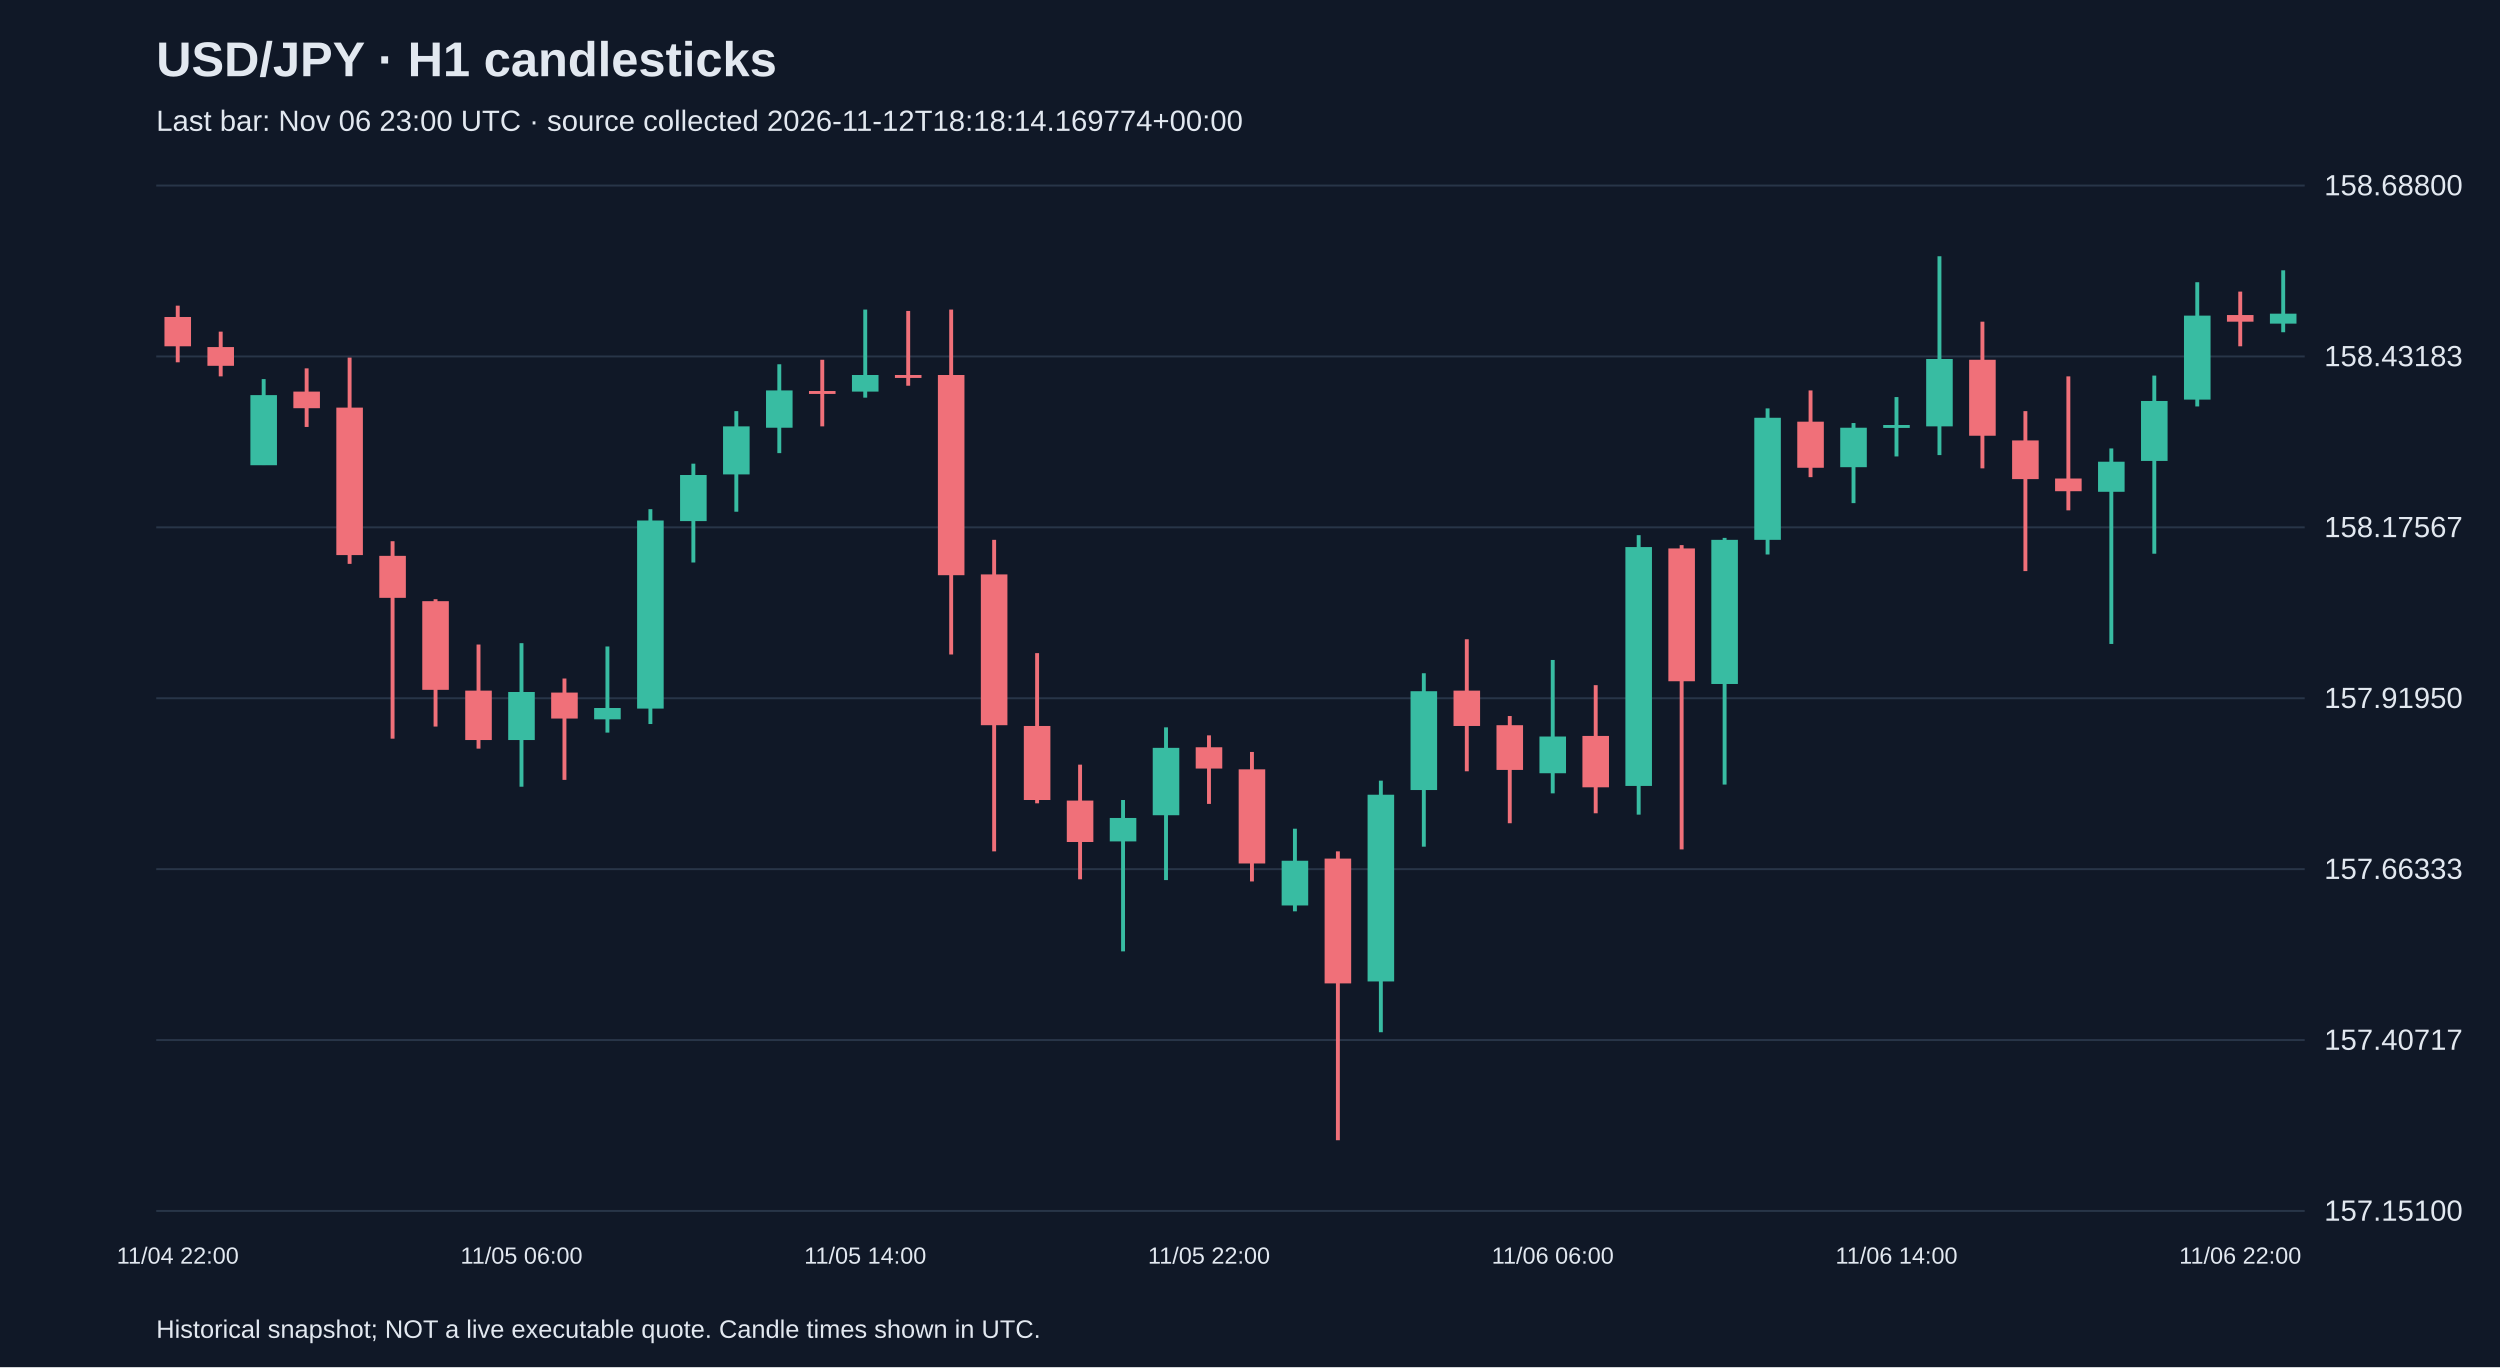
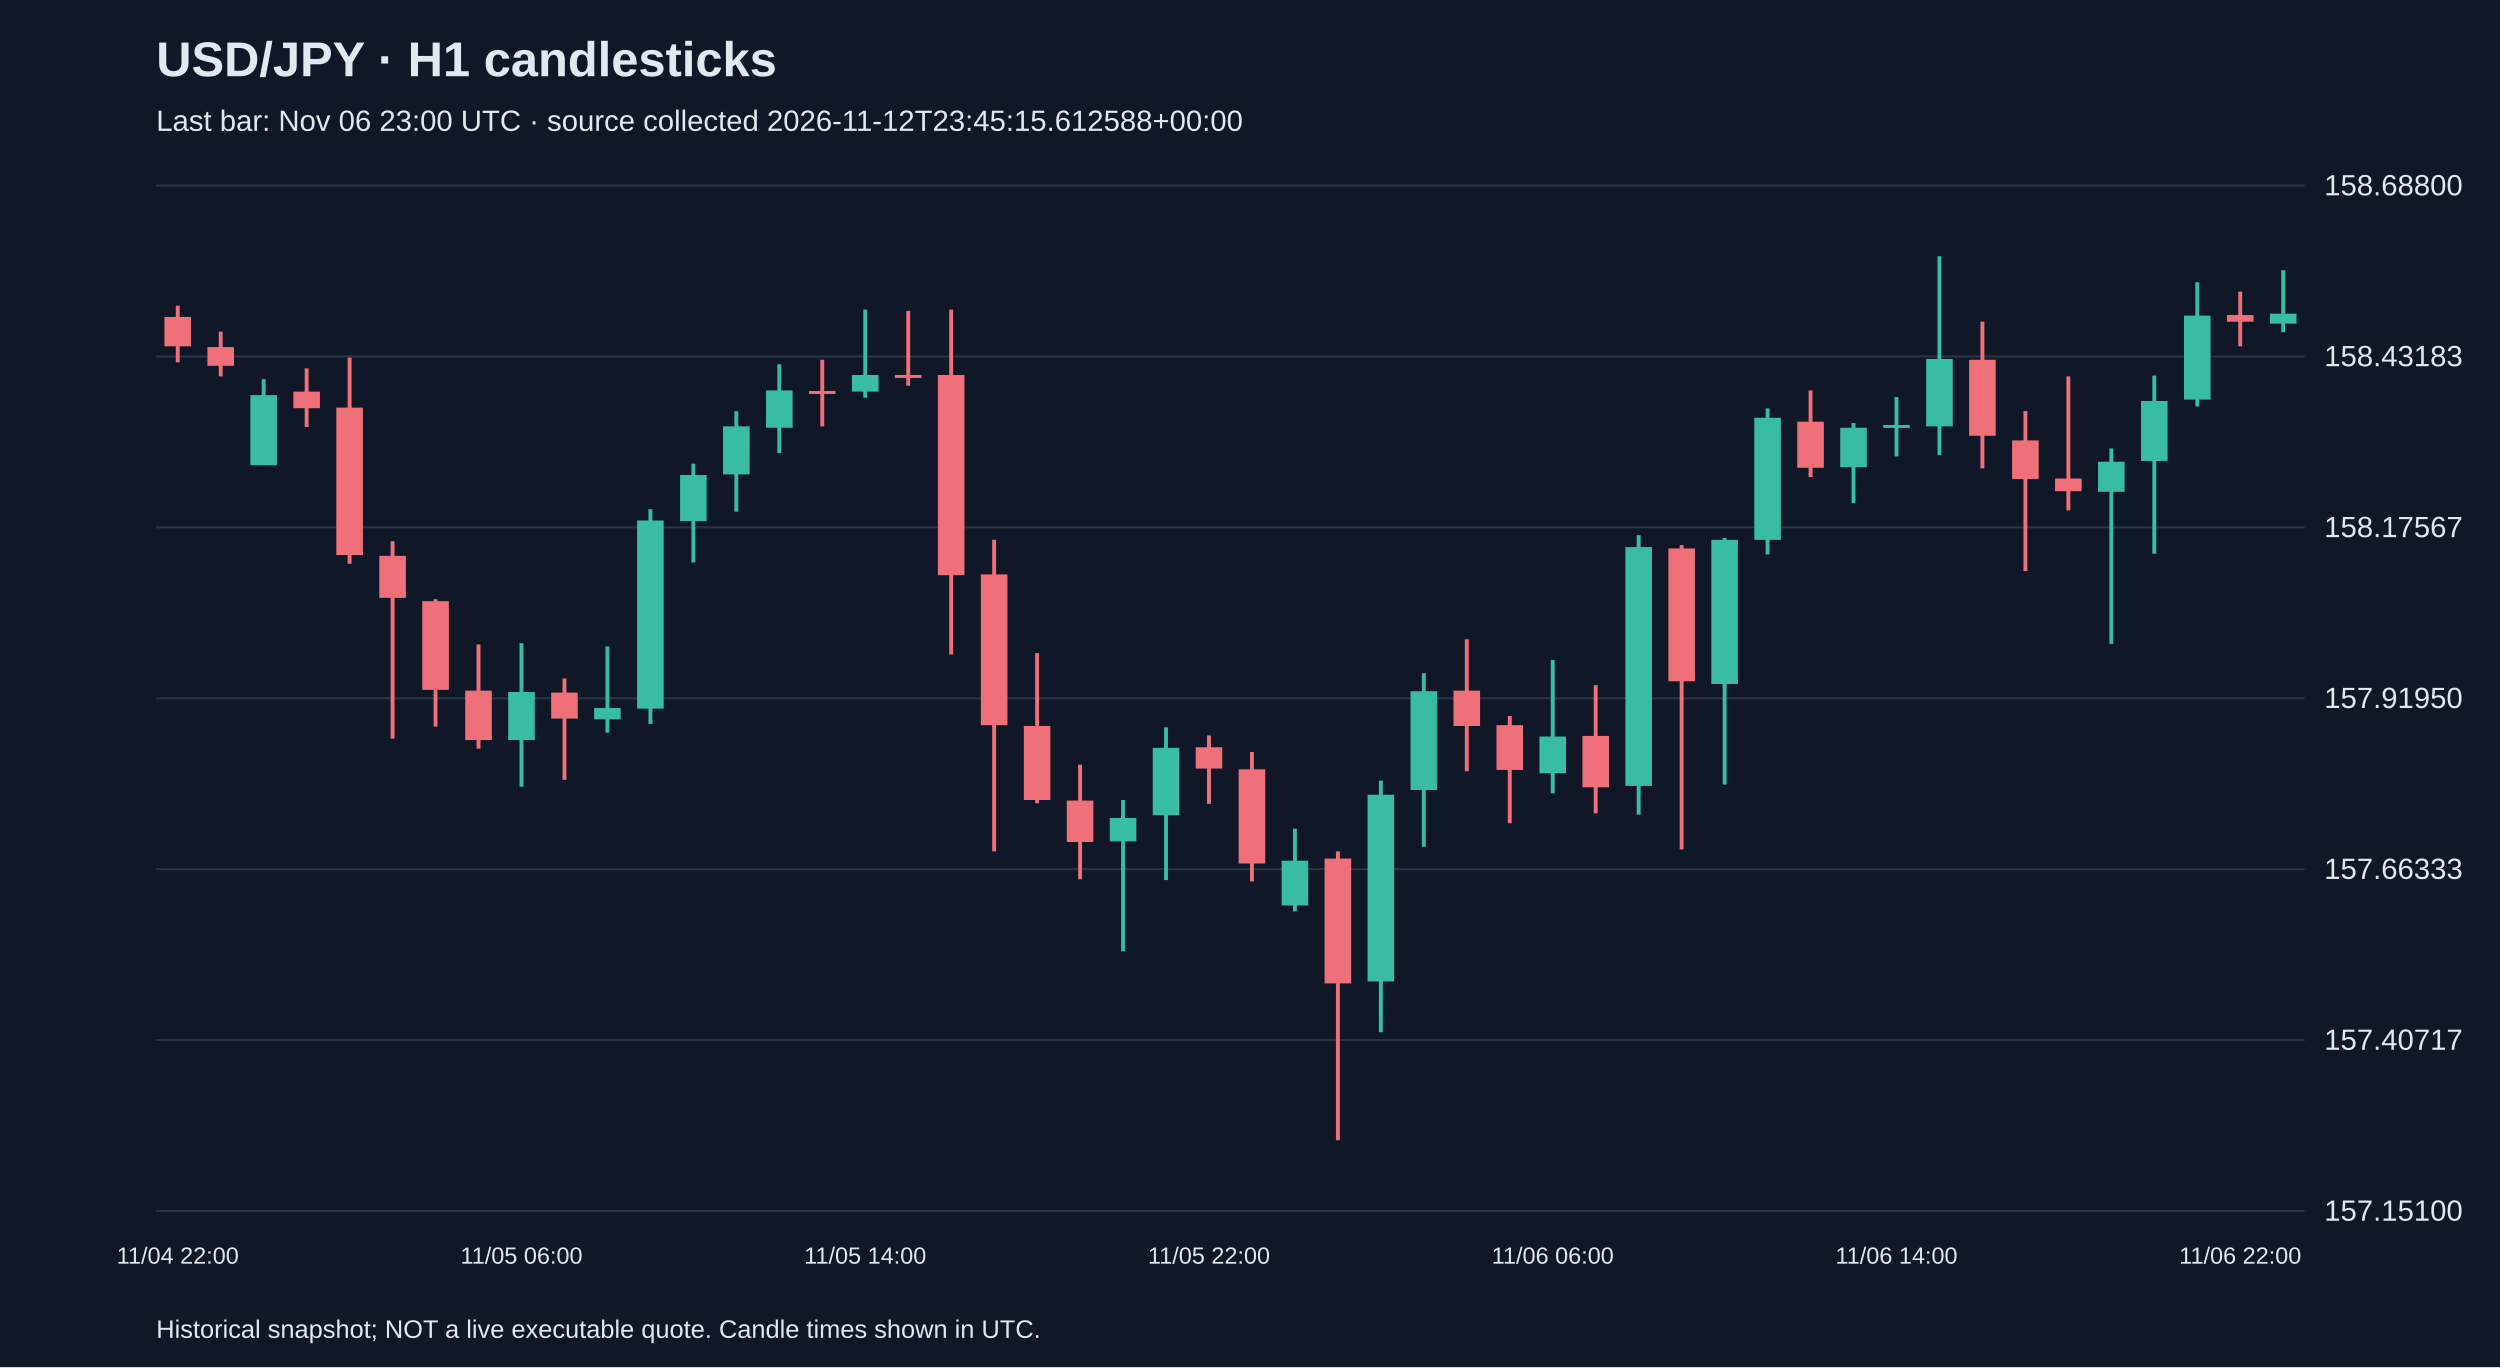
<svg xmlns="http://www.w3.org/2000/svg" viewBox="0 0 1280 700">
  <rect width="100%" height="100%" fill="#101827" />
  <style>text{font-family:Arial,sans-serif;fill:#e2e8f0}</style>
  <text x="80" y="39" font-size="25" font-weight="bold">USD/JPY · H1 candlesticks</text>
-   <text x="80" y="67" font-size="15" fill="#a6b1c5">Last bar: Nov 06 23:00 UTC · source collected 2026-11-12T18:18:14.169774+00:00</text>
+   <text x="80" y="67" font-size="15" fill="#a6b1c5">Last bar: Nov 06 23:00 UTC · source collected 2026-11-12T23:45:15.612588+00:00</text>
  <line x1="80" y1="620.0" x2="1180" y2="620.0" stroke="#283548" />
  <text x="1190" y="625.0" font-size="15">157.15100</text>
  <line x1="80" y1="532.5" x2="1180" y2="532.5" stroke="#283548" />
  <text x="1190" y="537.5" font-size="15">157.40717</text>
  <line x1="80" y1="445.0" x2="1180" y2="445.0" stroke="#283548" />
  <text x="1190" y="450.0" font-size="15">157.66333</text>
  <line x1="80" y1="357.5" x2="1180" y2="357.5" stroke="#283548" />
  <text x="1190" y="362.5" font-size="15">157.91950</text>
  <line x1="80" y1="270.0" x2="1180" y2="270.0" stroke="#283548" />
  <text x="1190" y="275.0" font-size="15">158.17567</text>
  <line x1="80" y1="182.5" x2="1180" y2="182.5" stroke="#283548" />
  <text x="1190" y="187.5" font-size="15">158.43183</text>
  <line x1="80" y1="95.0" x2="1180" y2="95.0" stroke="#283548" />
  <text x="1190" y="100.0" font-size="15">158.68800</text>
  <line x1="91.0" y1="156.5" x2="91.0" y2="185.5" stroke="#f07079" stroke-width="2" />
  <rect x="84.2" y="162.3" width="13.6" height="15.0" fill="#f07079" />
  <text x="91.0" y="647" text-anchor="middle" font-size="12">11/04 22:00</text>
  <line x1="113.0" y1="169.8" x2="113.0" y2="192.7" stroke="#f07079" stroke-width="2" />
  <rect x="106.2" y="177.7" width="13.6" height="9.6" fill="#f07079" />
  <line x1="135.0" y1="194.1" x2="135.0" y2="238.1" stroke="#38bca2" stroke-width="2" />
  <rect x="128.2" y="202.3" width="13.6" height="35.9" fill="#38bca2" />
  <line x1="157.0" y1="188.6" x2="157.0" y2="218.6" stroke="#f07079" stroke-width="2" />
  <rect x="150.2" y="200.5" width="13.6" height="8.5" fill="#f07079" />
  <line x1="179.0" y1="183.1" x2="179.0" y2="288.7" stroke="#f07079" stroke-width="2" />
  <rect x="172.2" y="208.7" width="13.6" height="75.5" fill="#f07079" />
  <line x1="201.0" y1="277.1" x2="201.0" y2="378.2" stroke="#f07079" stroke-width="2" />
  <rect x="194.2" y="284.6" width="13.6" height="21.5" fill="#f07079" />
  <line x1="223.0" y1="306.8" x2="223.0" y2="372.0" stroke="#f07079" stroke-width="2" />
  <rect x="216.2" y="307.8" width="13.6" height="45.4" fill="#f07079" />
  <line x1="245.0" y1="330.0" x2="245.0" y2="383.3" stroke="#f07079" stroke-width="2" />
  <rect x="238.2" y="353.6" width="13.6" height="25.3" fill="#f07079" />
  <line x1="267.0" y1="329.3" x2="267.0" y2="402.8" stroke="#38bca2" stroke-width="2" />
  <rect x="260.2" y="354.3" width="13.6" height="24.6" fill="#38bca2" />
  <text x="267.0" y="647" text-anchor="middle" font-size="12">11/05 06:00</text>
  <line x1="289.0" y1="347.4" x2="289.0" y2="399.3" stroke="#f07079" stroke-width="2" />
  <rect x="282.2" y="354.6" width="13.6" height="13.3" fill="#f07079" />
  <line x1="311.0" y1="331.0" x2="311.0" y2="375.1" stroke="#38bca2" stroke-width="2" />
  <rect x="304.2" y="362.5" width="13.6" height="5.8" fill="#38bca2" />
  <line x1="333.0" y1="260.7" x2="333.0" y2="370.7" stroke="#38bca2" stroke-width="2" />
  <rect x="326.2" y="266.5" width="13.6" height="96.3" fill="#38bca2" />
  <line x1="355.0" y1="237.4" x2="355.0" y2="288.0" stroke="#38bca2" stroke-width="2" />
  <rect x="348.2" y="243.2" width="13.6" height="23.6" fill="#38bca2" />
  <line x1="377.0" y1="210.5" x2="377.0" y2="262.0" stroke="#38bca2" stroke-width="2" />
  <rect x="370.2" y="218.3" width="13.6" height="24.6" fill="#38bca2" />
  <line x1="399.0" y1="186.5" x2="399.0" y2="232.0" stroke="#38bca2" stroke-width="2" />
  <rect x="392.2" y="199.9" width="13.6" height="19.1" fill="#38bca2" />
  <line x1="421.0" y1="184.2" x2="421.0" y2="218.3" stroke="#f07079" stroke-width="2" />
  <rect x="414.2" y="200.2" width="13.6" height="1.5" fill="#f07079" />
  <line x1="443.0" y1="158.5" x2="443.0" y2="203.6" stroke="#38bca2" stroke-width="2" />
  <rect x="436.2" y="192.0" width="13.6" height="8.5" fill="#38bca2" />
  <text x="443.0" y="647" text-anchor="middle" font-size="12">11/05 14:00</text>
  <line x1="465.0" y1="159.2" x2="465.0" y2="197.5" stroke="#f07079" stroke-width="2" />
  <rect x="458.2" y="192.0" width="13.6" height="1.5" fill="#f07079" />
  <line x1="487.0" y1="158.5" x2="487.0" y2="335.1" stroke="#f07079" stroke-width="2" />
  <rect x="480.2" y="192.0" width="13.6" height="102.5" fill="#f07079" />
  <line x1="509.0" y1="276.4" x2="509.0" y2="435.9" stroke="#f07079" stroke-width="2" />
  <rect x="502.2" y="294.1" width="13.6" height="77.2" fill="#f07079" />
  <line x1="531.0" y1="334.4" x2="531.0" y2="411.3" stroke="#f07079" stroke-width="2" />
  <rect x="524.2" y="371.7" width="13.6" height="37.9" fill="#f07079" />
  <line x1="553.0" y1="391.5" x2="553.0" y2="450.2" stroke="#f07079" stroke-width="2" />
  <rect x="546.2" y="409.9" width="13.6" height="21.2" fill="#f07079" />
  <line x1="575.0" y1="409.6" x2="575.0" y2="487.1" stroke="#38bca2" stroke-width="2" />
  <rect x="568.2" y="418.8" width="13.6" height="12.0" fill="#38bca2" />
  <line x1="597.0" y1="372.4" x2="597.0" y2="450.6" stroke="#38bca2" stroke-width="2" />
  <rect x="590.2" y="382.9" width="13.6" height="34.5" fill="#38bca2" />
  <line x1="619.0" y1="376.5" x2="619.0" y2="411.6" stroke="#f07079" stroke-width="2" />
  <rect x="612.2" y="382.6" width="13.6" height="10.9" fill="#f07079" />
  <text x="619.0" y="647" text-anchor="middle" font-size="12">11/05 22:00</text>
  <line x1="641.0" y1="385.0" x2="641.0" y2="451.3" stroke="#f07079" stroke-width="2" />
  <rect x="634.2" y="393.9" width="13.6" height="48.2" fill="#f07079" />
  <line x1="663.0" y1="424.3" x2="663.0" y2="466.6" stroke="#38bca2" stroke-width="2" />
  <rect x="656.2" y="440.7" width="13.6" height="22.9" fill="#38bca2" />
  <line x1="685.0" y1="435.9" x2="685.0" y2="583.8" stroke="#f07079" stroke-width="2" />
  <rect x="678.2" y="439.6" width="13.6" height="63.9" fill="#f07079" />
  <line x1="707.0" y1="399.7" x2="707.0" y2="528.5" stroke="#38bca2" stroke-width="2" />
  <rect x="700.2" y="406.9" width="13.6" height="95.6" fill="#38bca2" />
  <line x1="729.0" y1="344.7" x2="729.0" y2="433.5" stroke="#38bca2" stroke-width="2" />
  <rect x="722.2" y="353.9" width="13.6" height="50.6" fill="#38bca2" />
  <line x1="751.0" y1="327.3" x2="751.0" y2="394.9" stroke="#f07079" stroke-width="2" />
  <rect x="744.2" y="353.6" width="13.6" height="18.1" fill="#f07079" />
  <line x1="773.0" y1="366.6" x2="773.0" y2="421.5" stroke="#f07079" stroke-width="2" />
  <rect x="766.2" y="371.3" width="13.6" height="22.9" fill="#f07079" />
  <line x1="795.0" y1="337.9" x2="795.0" y2="406.2" stroke="#38bca2" stroke-width="2" />
  <rect x="788.2" y="377.1" width="13.6" height="18.8" fill="#38bca2" />
  <text x="795.0" y="647" text-anchor="middle" font-size="12">11/06 06:00</text>
  <line x1="817.0" y1="350.8" x2="817.0" y2="416.4" stroke="#f07079" stroke-width="2" />
  <rect x="810.2" y="376.8" width="13.6" height="26.3" fill="#f07079" />
  <line x1="839.0" y1="274.0" x2="839.0" y2="417.1" stroke="#38bca2" stroke-width="2" />
  <rect x="832.2" y="280.1" width="13.6" height="122.3" fill="#38bca2" />
  <line x1="861.0" y1="279.1" x2="861.0" y2="434.9" stroke="#f07079" stroke-width="2" />
  <rect x="854.2" y="280.8" width="13.6" height="68.0" fill="#f07079" />
  <line x1="883.0" y1="275.4" x2="883.0" y2="401.7" stroke="#38bca2" stroke-width="2" />
  <rect x="876.2" y="276.4" width="13.6" height="73.8" fill="#38bca2" />
  <line x1="905.0" y1="209.1" x2="905.0" y2="283.9" stroke="#38bca2" stroke-width="2" />
  <rect x="898.2" y="213.9" width="13.6" height="62.5" fill="#38bca2" />
  <line x1="927.0" y1="199.9" x2="927.0" y2="244.3" stroke="#f07079" stroke-width="2" />
  <rect x="920.2" y="215.9" width="13.6" height="23.6" fill="#f07079" />
  <line x1="949.0" y1="216.6" x2="949.0" y2="257.6" stroke="#38bca2" stroke-width="2" />
  <rect x="942.2" y="219.0" width="13.6" height="20.2" fill="#38bca2" />
  <line x1="971.0" y1="203.3" x2="971.0" y2="233.7" stroke="#38bca2" stroke-width="2" />
  <rect x="964.2" y="217.6" width="13.6" height="1.5" fill="#38bca2" />
  <text x="971.0" y="647" text-anchor="middle" font-size="12">11/06 14:00</text>
  <line x1="993.0" y1="131.2" x2="993.0" y2="233.0" stroke="#38bca2" stroke-width="2" />
  <rect x="986.2" y="183.8" width="13.6" height="34.5" fill="#38bca2" />
  <line x1="1015.0" y1="164.7" x2="1015.0" y2="239.8" stroke="#f07079" stroke-width="2" />
  <rect x="1008.2" y="184.2" width="13.6" height="38.9" fill="#f07079" />
  <line x1="1037.0" y1="210.5" x2="1037.0" y2="292.4" stroke="#f07079" stroke-width="2" />
  <rect x="1030.2" y="225.5" width="13.6" height="19.8" fill="#f07079" />
  <line x1="1059.0" y1="192.7" x2="1059.0" y2="261.3" stroke="#f07079" stroke-width="2" />
  <rect x="1052.2" y="245.0" width="13.6" height="6.5" fill="#f07079" />
  <line x1="1081.0" y1="229.6" x2="1081.0" y2="329.7" stroke="#38bca2" stroke-width="2" />
  <rect x="1074.2" y="236.4" width="13.6" height="15.4" fill="#38bca2" />
  <line x1="1103.0" y1="192.3" x2="1103.0" y2="283.5" stroke="#38bca2" stroke-width="2" />
  <rect x="1096.2" y="205.3" width="13.6" height="30.7" fill="#38bca2" />
  <line x1="1125.0" y1="144.5" x2="1125.0" y2="208.1" stroke="#38bca2" stroke-width="2" />
  <rect x="1118.2" y="161.6" width="13.6" height="43.0" fill="#38bca2" />
  <line x1="1147.0" y1="149.3" x2="1147.0" y2="177.3" stroke="#f07079" stroke-width="2" />
  <rect x="1140.2" y="161.3" width="13.6" height="3.4" fill="#f07079" />
  <text x="1147.0" y="647" text-anchor="middle" font-size="12">11/06 22:00</text>
  <line x1="1169.0" y1="138.4" x2="1169.0" y2="170.1" stroke="#38bca2" stroke-width="2" />
  <rect x="1162.2" y="160.6" width="13.6" height="5.1" fill="#38bca2" />
  <text x="80" y="685" font-size="13">Historical snapshot; NOT a live executable quote. Candle times shown in UTC.</text>
</svg>
